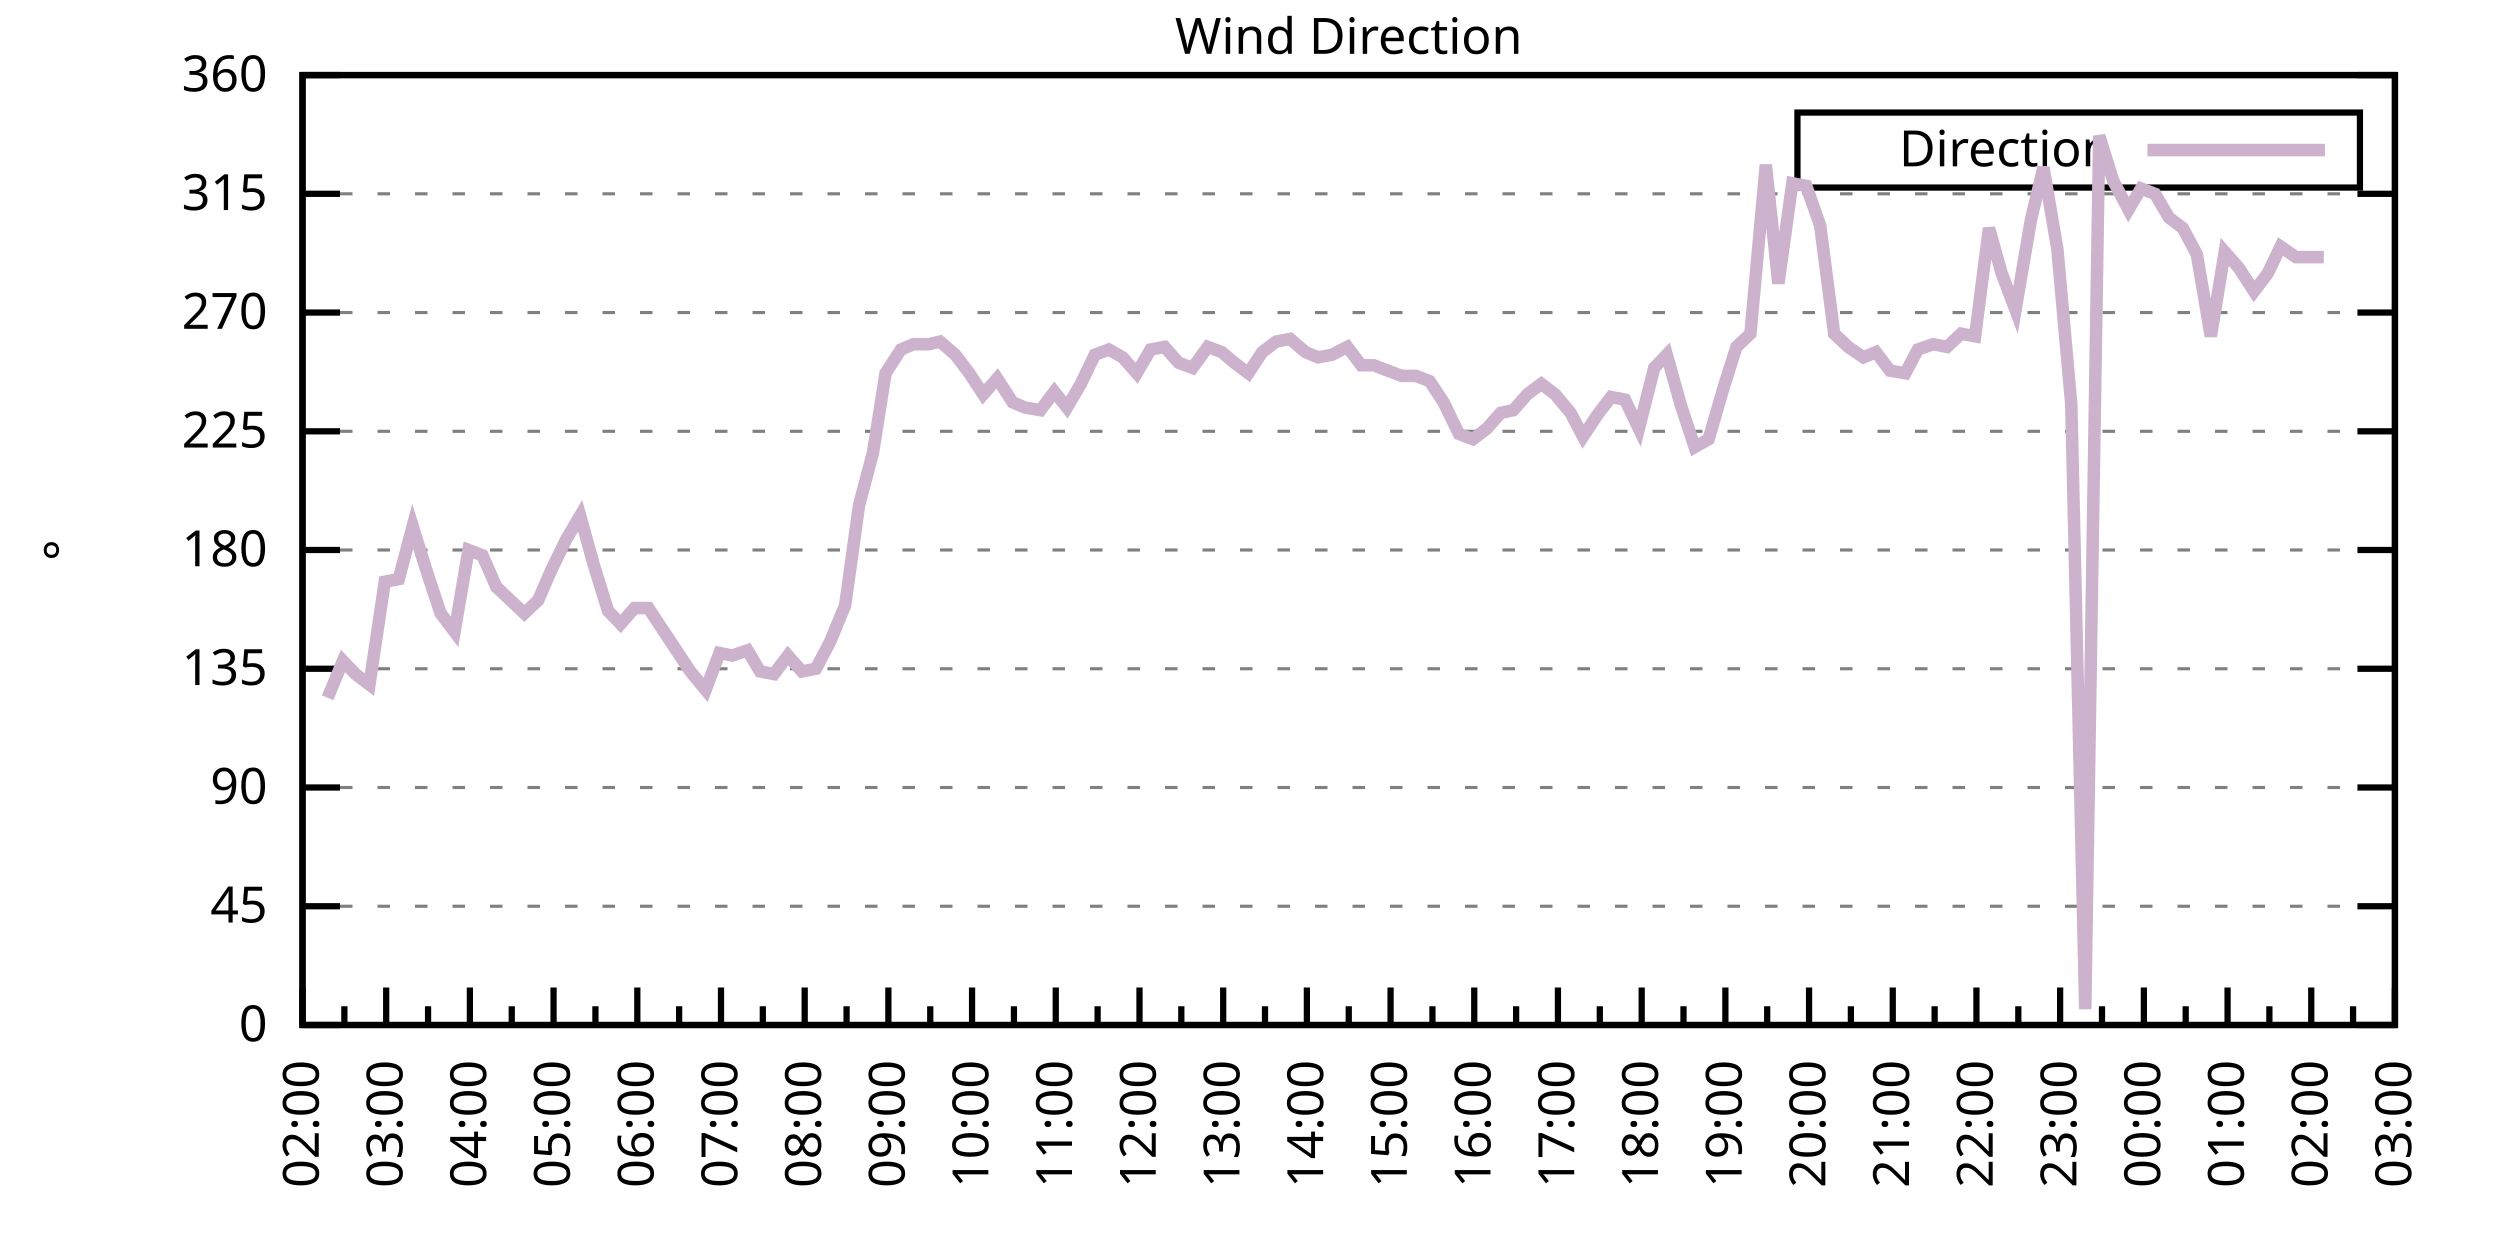
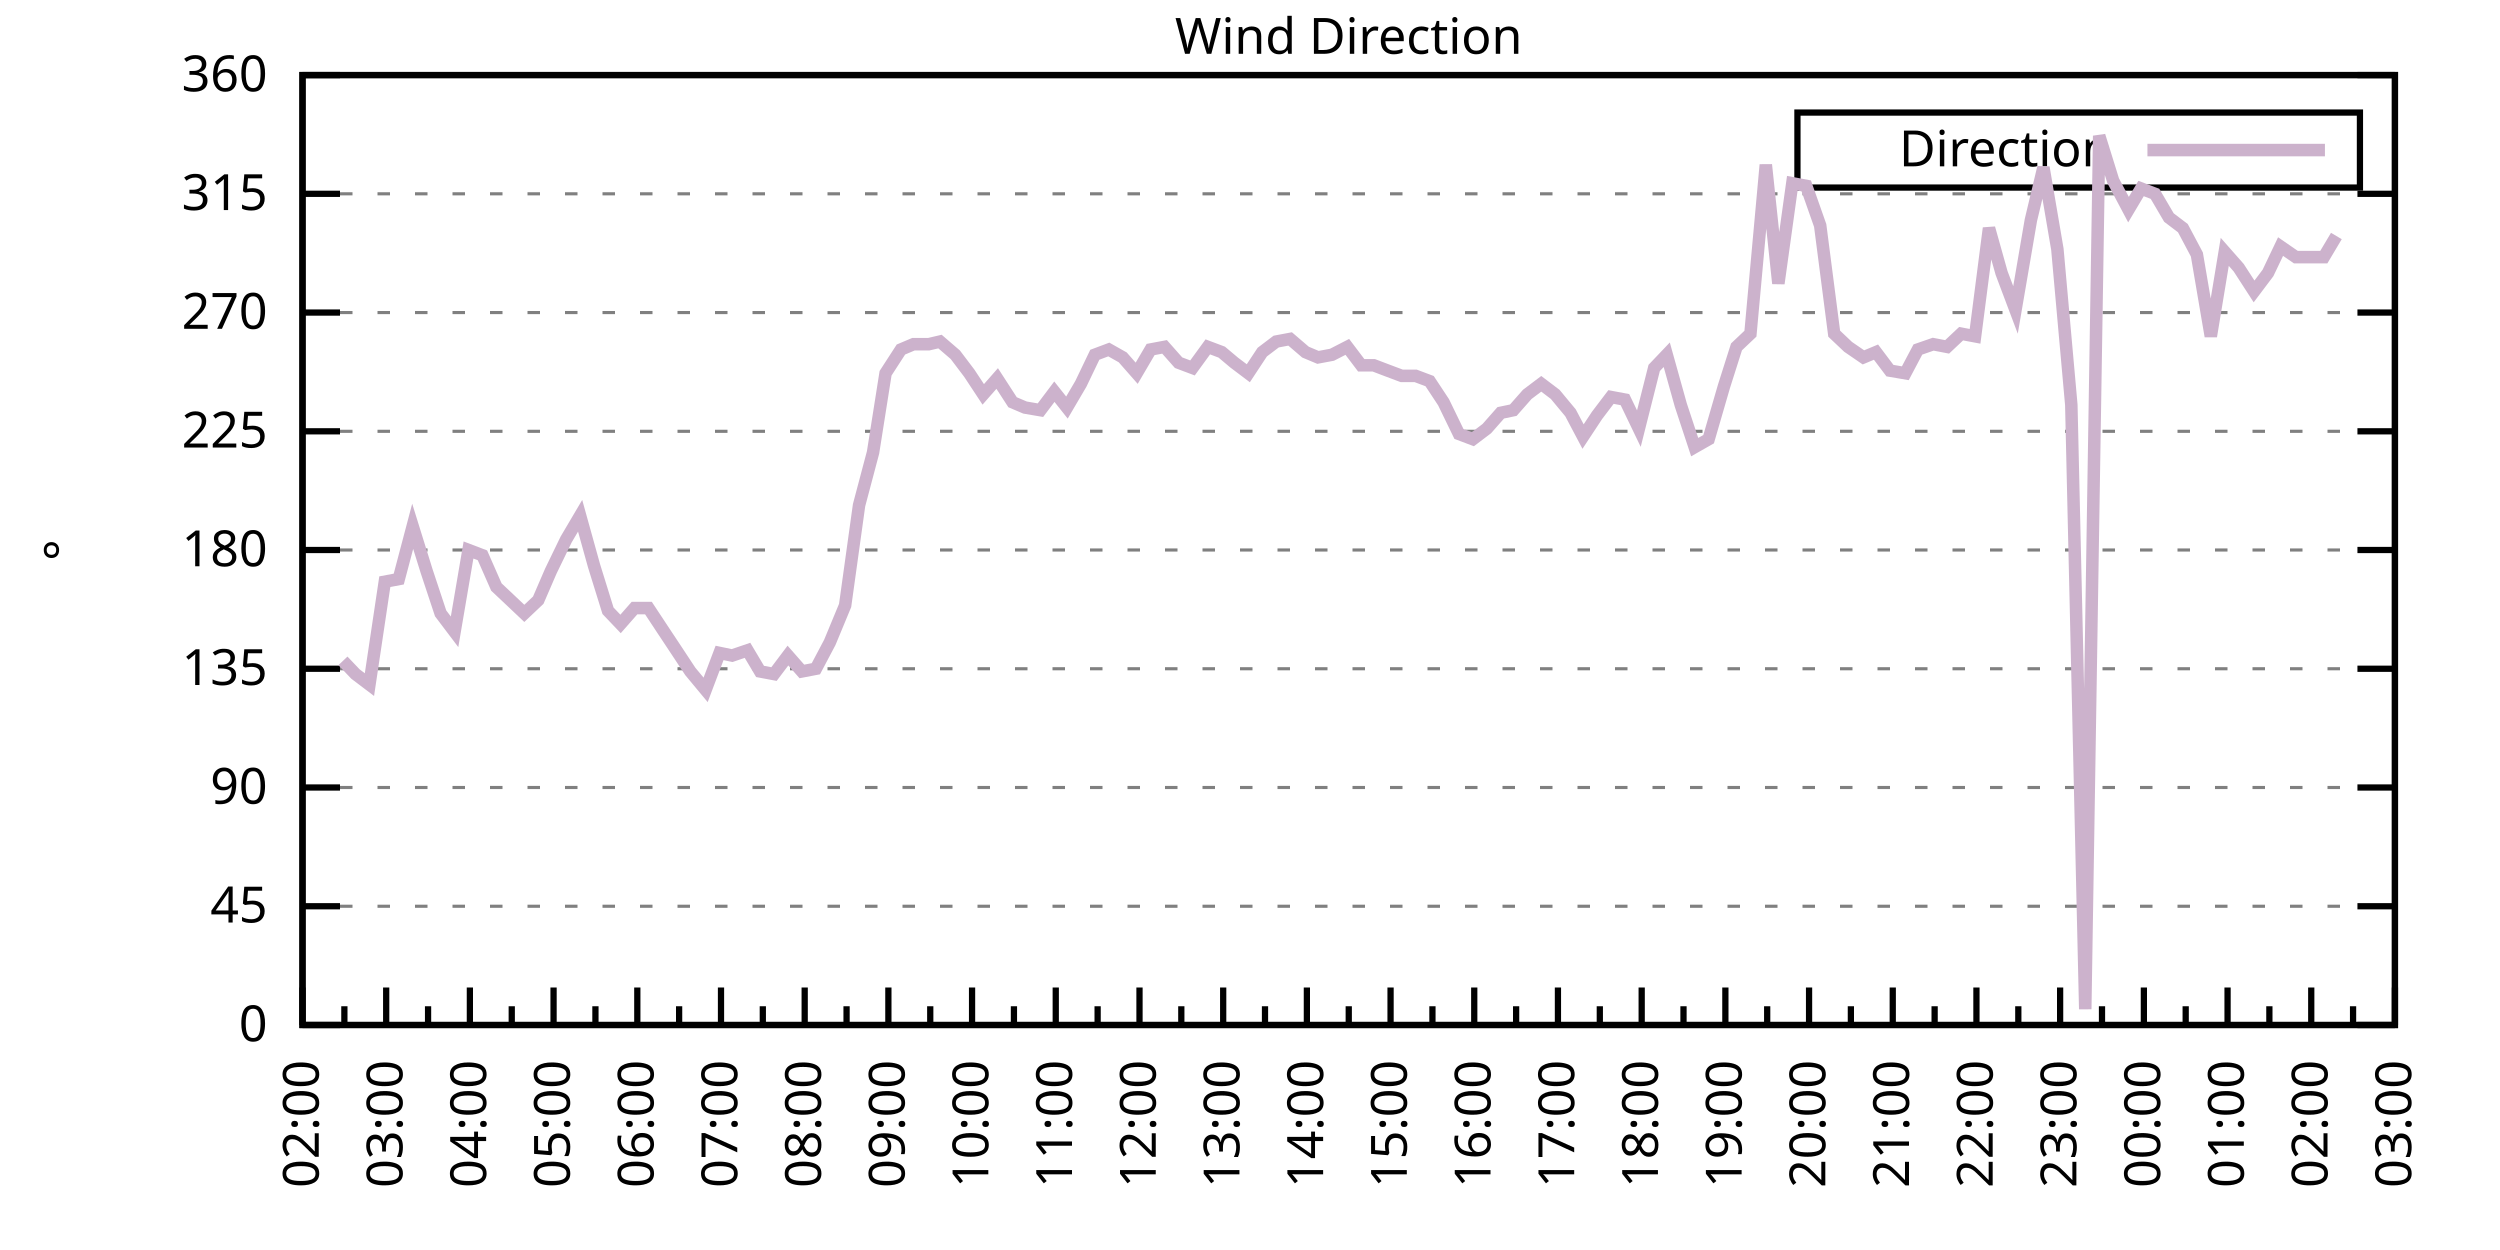
<svg xmlns="http://www.w3.org/2000/svg" xmlns:xlink="http://www.w3.org/1999/xlink" width="400" height="200" viewBox="0 0 400 200">
  <g id="gnuplot_canvas">
    <rect x="0" y="0" width="400" height="200" fill="none" />
    <defs>
      <circle id="gpDot" r="0.5" stroke-width="0.5" stroke="currentColor" />
      <path id="gpPt0" stroke-width="0.333" stroke="currentColor" d="M-1,0 h2 M0,-1 v2" />
      <path id="gpPt1" stroke-width="0.333" stroke="currentColor" d="M-1,-1 L1,1 M1,-1 L-1,1" />
      <path id="gpPt2" stroke-width="0.333" stroke="currentColor" d="M-1,0 L1,0 M0,-1 L0,1 M-1,-1 L1,1 M-1,1 L1,-1" />
      <rect id="gpPt3" stroke-width="0.333" stroke="currentColor" x="-1" y="-1" width="2" height="2" />
      <rect id="gpPt4" stroke-width="0.333" stroke="currentColor" fill="currentColor" x="-1" y="-1" width="2" height="2" />
      <circle id="gpPt5" stroke-width="0.333" stroke="currentColor" cx="0" cy="0" r="1" />
      <use xlink:href="#gpPt5" id="gpPt6" fill="currentColor" stroke="none" />
      <path id="gpPt7" stroke-width="0.333" stroke="currentColor" d="M0,-1.33 L-1.33,0.67 L1.33,0.67 z" />
      <use xlink:href="#gpPt7" id="gpPt8" fill="currentColor" stroke="none" />
      <use xlink:href="#gpPt7" id="gpPt9" stroke="currentColor" transform="rotate(180)" />
      <use xlink:href="#gpPt9" id="gpPt10" fill="currentColor" stroke="none" />
      <use xlink:href="#gpPt3" id="gpPt11" stroke="currentColor" transform="rotate(45)" />
      <use xlink:href="#gpPt11" id="gpPt12" fill="currentColor" stroke="none" />
      <path id="gpPt13" stroke-width="0.333" stroke="currentColor" d="M0,1.330 L1.265,0.411 L0.782,-1.067 L-0.782,-1.076 L-1.265,0.411 z" />
      <use xlink:href="#gpPt13" id="gpPt14" fill="currentColor" stroke="none" />
      <filter id="textbox" filterUnits="objectBoundingBox" x="0" y="0" height="1" width="1">
        <feFlood flood-color="white" flood-opacity="1" result="bgnd" />
        <feComposite in="SourceGraphic" in2="bgnd" operator="atop" />
      </filter>
      <filter id="greybox" filterUnits="objectBoundingBox" x="0" y="0" height="1" width="1">
        <feFlood flood-color="lightgrey" flood-opacity="1" result="grey" />
        <feComposite in="SourceGraphic" in2="grey" operator="atop" />
      </filter>
    </defs>
    <g fill="none" color="white" stroke="currentColor" stroke-width="1.00" stroke-linecap="butt" stroke-linejoin="miter">
</g>
    <g fill="none" color="black" stroke="currentColor" stroke-width="1.00" stroke-linecap="butt" stroke-linejoin="miter">
      <g stroke="none" shape-rendering="crispEdges">
        <polygon fill="rgb(255, 255, 255)" points="48.40,164.00 383.18,164.00 383.18,12.02 48.40,12.02 " />
      </g>
    </g>
    <g fill="none" color="black" stroke="currentColor" stroke-width="1.00" stroke-linecap="butt" stroke-linejoin="miter">
</g>
    <g fill="none" color="black" stroke="black" stroke-width="0.50" stroke-linecap="butt" stroke-linejoin="miter">
</g>
    <g fill="none" color="gray" stroke="currentColor" stroke-width="0.50" stroke-linecap="butt" stroke-linejoin="miter">
      <path stroke="gray" stroke-dasharray="2,4" class="gridline" d="M48.40,164.00 L383.19,164.00  " />
    </g>
    <g fill="none" color="gray" stroke="gray" stroke-width="1.00" stroke-linecap="butt" stroke-linejoin="miter">
</g>
    <g fill="none" color="black" stroke="currentColor" stroke-width="1.00" stroke-linecap="butt" stroke-linejoin="miter">
      <path stroke="black" d="M48.40,164.00 L54.40,164.00 M383.19,164.00 L377.19,164.00  " />
      <g transform="translate(42.80,166.60)" stroke="none" fill="black" font-family="Sans" font-size="8.00" text-anchor="end">
        <text>
          <tspan font-family="Sans"> 0</tspan>
        </text>
      </g>
    </g>
    <g fill="none" color="black" stroke="currentColor" stroke-width="1.00" stroke-linecap="butt" stroke-linejoin="miter">
</g>
    <g fill="none" color="black" stroke="black" stroke-width="0.50" stroke-linecap="butt" stroke-linejoin="miter">
</g>
    <g fill="none" color="gray" stroke="currentColor" stroke-width="0.50" stroke-linecap="butt" stroke-linejoin="miter">
      <path stroke="gray" stroke-dasharray="2,4" class="gridline" d="M48.40,145.00 L383.19,145.00  " />
    </g>
    <g fill="none" color="gray" stroke="gray" stroke-width="1.00" stroke-linecap="butt" stroke-linejoin="miter">
</g>
    <g fill="none" color="black" stroke="currentColor" stroke-width="1.00" stroke-linecap="butt" stroke-linejoin="miter">
      <path stroke="black" d="M48.40,145.00 L54.40,145.00 M383.19,145.00 L377.19,145.00  " />
      <g transform="translate(42.80,147.60)" stroke="none" fill="black" font-family="Sans" font-size="8.00" text-anchor="end">
        <text>
          <tspan font-family="Sans"> 45</tspan>
        </text>
      </g>
    </g>
    <g fill="none" color="black" stroke="currentColor" stroke-width="1.00" stroke-linecap="butt" stroke-linejoin="miter">
</g>
    <g fill="none" color="black" stroke="black" stroke-width="0.50" stroke-linecap="butt" stroke-linejoin="miter">
</g>
    <g fill="none" color="gray" stroke="currentColor" stroke-width="0.50" stroke-linecap="butt" stroke-linejoin="miter">
      <path stroke="gray" stroke-dasharray="2,4" class="gridline" d="M48.40,126.00 L383.19,126.00  " />
    </g>
    <g fill="none" color="gray" stroke="gray" stroke-width="1.00" stroke-linecap="butt" stroke-linejoin="miter">
</g>
    <g fill="none" color="black" stroke="currentColor" stroke-width="1.00" stroke-linecap="butt" stroke-linejoin="miter">
      <path stroke="black" d="M48.40,126.00 L54.40,126.00 M383.19,126.00 L377.19,126.00  " />
      <g transform="translate(42.80,128.60)" stroke="none" fill="black" font-family="Sans" font-size="8.00" text-anchor="end">
        <text>
          <tspan font-family="Sans"> 90</tspan>
        </text>
      </g>
    </g>
    <g fill="none" color="black" stroke="currentColor" stroke-width="1.00" stroke-linecap="butt" stroke-linejoin="miter">
</g>
    <g fill="none" color="black" stroke="black" stroke-width="0.50" stroke-linecap="butt" stroke-linejoin="miter">
</g>
    <g fill="none" color="gray" stroke="currentColor" stroke-width="0.50" stroke-linecap="butt" stroke-linejoin="miter">
      <path stroke="gray" stroke-dasharray="2,4" class="gridline" d="M48.40,107.00 L383.19,107.00  " />
    </g>
    <g fill="none" color="gray" stroke="gray" stroke-width="1.00" stroke-linecap="butt" stroke-linejoin="miter">
</g>
    <g fill="none" color="black" stroke="currentColor" stroke-width="1.00" stroke-linecap="butt" stroke-linejoin="miter">
      <path stroke="black" d="M48.40,107.00 L54.40,107.00 M383.19,107.00 L377.19,107.00  " />
      <g transform="translate(42.80,109.60)" stroke="none" fill="black" font-family="Sans" font-size="8.00" text-anchor="end">
        <text>
          <tspan font-family="Sans"> 135</tspan>
        </text>
      </g>
    </g>
    <g fill="none" color="black" stroke="currentColor" stroke-width="1.00" stroke-linecap="butt" stroke-linejoin="miter">
</g>
    <g fill="none" color="black" stroke="black" stroke-width="0.50" stroke-linecap="butt" stroke-linejoin="miter">
</g>
    <g fill="none" color="gray" stroke="currentColor" stroke-width="0.50" stroke-linecap="butt" stroke-linejoin="miter">
      <path stroke="gray" stroke-dasharray="2,4" class="gridline" d="M48.40,88.00 L383.19,88.00  " />
    </g>
    <g fill="none" color="gray" stroke="gray" stroke-width="1.00" stroke-linecap="butt" stroke-linejoin="miter">
</g>
    <g fill="none" color="black" stroke="currentColor" stroke-width="1.00" stroke-linecap="butt" stroke-linejoin="miter">
      <path stroke="black" d="M48.40,88.00 L54.40,88.00 M383.19,88.00 L377.19,88.00  " />
      <g transform="translate(42.80,90.60)" stroke="none" fill="black" font-family="Sans" font-size="8.00" text-anchor="end">
        <text>
          <tspan font-family="Sans"> 180</tspan>
        </text>
      </g>
    </g>
    <g fill="none" color="black" stroke="currentColor" stroke-width="1.00" stroke-linecap="butt" stroke-linejoin="miter">
</g>
    <g fill="none" color="black" stroke="black" stroke-width="0.50" stroke-linecap="butt" stroke-linejoin="miter">
</g>
    <g fill="none" color="gray" stroke="currentColor" stroke-width="0.50" stroke-linecap="butt" stroke-linejoin="miter">
      <path stroke="gray" stroke-dasharray="2,4" class="gridline" d="M48.40,69.01 L383.19,69.01  " />
    </g>
    <g fill="none" color="gray" stroke="gray" stroke-width="1.00" stroke-linecap="butt" stroke-linejoin="miter">
</g>
    <g fill="none" color="black" stroke="currentColor" stroke-width="1.00" stroke-linecap="butt" stroke-linejoin="miter">
      <path stroke="black" d="M48.40,69.01 L54.40,69.01 M383.19,69.01 L377.19,69.01  " />
      <g transform="translate(42.80,71.61)" stroke="none" fill="black" font-family="Sans" font-size="8.00" text-anchor="end">
        <text>
          <tspan font-family="Sans"> 225</tspan>
        </text>
      </g>
    </g>
    <g fill="none" color="black" stroke="currentColor" stroke-width="1.00" stroke-linecap="butt" stroke-linejoin="miter">
</g>
    <g fill="none" color="black" stroke="black" stroke-width="0.50" stroke-linecap="butt" stroke-linejoin="miter">
</g>
    <g fill="none" color="gray" stroke="currentColor" stroke-width="0.50" stroke-linecap="butt" stroke-linejoin="miter">
      <path stroke="gray" stroke-dasharray="2,4" class="gridline" d="M48.40,50.01 L383.19,50.01  " />
    </g>
    <g fill="none" color="gray" stroke="gray" stroke-width="1.00" stroke-linecap="butt" stroke-linejoin="miter">
</g>
    <g fill="none" color="black" stroke="currentColor" stroke-width="1.00" stroke-linecap="butt" stroke-linejoin="miter">
      <path stroke="black" d="M48.40,50.01 L54.40,50.01 M383.19,50.01 L377.19,50.01  " />
      <g transform="translate(42.80,52.61)" stroke="none" fill="black" font-family="Sans" font-size="8.00" text-anchor="end">
        <text>
          <tspan font-family="Sans"> 270</tspan>
        </text>
      </g>
    </g>
    <g fill="none" color="black" stroke="currentColor" stroke-width="1.00" stroke-linecap="butt" stroke-linejoin="miter">
</g>
    <g fill="none" color="black" stroke="black" stroke-width="0.50" stroke-linecap="butt" stroke-linejoin="miter">
</g>
    <g fill="none" color="gray" stroke="currentColor" stroke-width="0.50" stroke-linecap="butt" stroke-linejoin="miter">
      <path stroke="gray" stroke-dasharray="2,4" class="gridline" d="M48.40,31.01 L383.19,31.01  " />
    </g>
    <g fill="none" color="gray" stroke="gray" stroke-width="1.00" stroke-linecap="butt" stroke-linejoin="miter">
</g>
    <g fill="none" color="black" stroke="currentColor" stroke-width="1.00" stroke-linecap="butt" stroke-linejoin="miter">
      <path stroke="black" d="M48.40,31.01 L54.40,31.01 M383.19,31.01 L377.19,31.01  " />
      <g transform="translate(42.80,33.61)" stroke="none" fill="black" font-family="Sans" font-size="8.00" text-anchor="end">
        <text>
          <tspan font-family="Sans"> 315</tspan>
        </text>
      </g>
    </g>
    <g fill="none" color="black" stroke="currentColor" stroke-width="1.00" stroke-linecap="butt" stroke-linejoin="miter">
</g>
    <g fill="none" color="black" stroke="black" stroke-width="0.50" stroke-linecap="butt" stroke-linejoin="miter">
</g>
    <g fill="none" color="gray" stroke="currentColor" stroke-width="0.50" stroke-linecap="butt" stroke-linejoin="miter">
      <path stroke="gray" stroke-dasharray="2,4" class="gridline" d="M48.40,12.01 L383.19,12.01  " />
    </g>
    <g fill="none" color="gray" stroke="gray" stroke-width="1.00" stroke-linecap="butt" stroke-linejoin="miter">
</g>
    <g fill="none" color="black" stroke="currentColor" stroke-width="1.00" stroke-linecap="butt" stroke-linejoin="miter">
      <path stroke="black" d="M48.40,12.01 L54.40,12.01 M383.19,12.01 L377.19,12.01  " />
      <g transform="translate(42.80,14.61)" stroke="none" fill="black" font-family="Sans" font-size="8.00" text-anchor="end">
        <text>
          <tspan font-family="Sans"> 360</tspan>
        </text>
      </g>
    </g>
    <g fill="none" color="black" stroke="currentColor" stroke-width="1.00" stroke-linecap="butt" stroke-linejoin="miter">
      <path stroke="black" d="M48.40,164.00 L48.40,158.00  " />
      <g transform="translate(51.00,169.60) rotate(270)" stroke="none" fill="black" font-family="Sans" font-size="8.00" text-anchor="end">
        <text>
          <tspan font-family="Sans">02:00</tspan>
        </text>
      </g>
    </g>
    <g fill="none" color="black" stroke="currentColor" stroke-width="1.00" stroke-linecap="butt" stroke-linejoin="miter">
      <path stroke="black" d="M55.10,164.00 L55.10,161.00 M61.79,164.00 L61.79,158.00  " />
      <g transform="translate(64.39,169.60) rotate(270)" stroke="none" fill="black" font-family="Sans" font-size="8.00" text-anchor="end">
        <text>
          <tspan font-family="Sans">03:00</tspan>
        </text>
      </g>
    </g>
    <g fill="none" color="black" stroke="currentColor" stroke-width="1.00" stroke-linecap="butt" stroke-linejoin="miter">
      <path stroke="black" d="M68.49,164.00 L68.49,161.00 M75.18,164.00 L75.18,158.00  " />
      <g transform="translate(77.78,169.60) rotate(270)" stroke="none" fill="black" font-family="Sans" font-size="8.00" text-anchor="end">
        <text>
          <tspan font-family="Sans">04:00</tspan>
        </text>
      </g>
    </g>
    <g fill="none" color="black" stroke="currentColor" stroke-width="1.00" stroke-linecap="butt" stroke-linejoin="miter">
      <path stroke="black" d="M81.88,164.00 L81.88,161.00 M88.57,164.00 L88.57,158.00  " />
      <g transform="translate(91.17,169.60) rotate(270)" stroke="none" fill="black" font-family="Sans" font-size="8.00" text-anchor="end">
        <text>
          <tspan font-family="Sans">05:00</tspan>
        </text>
      </g>
    </g>
    <g fill="none" color="black" stroke="currentColor" stroke-width="1.00" stroke-linecap="butt" stroke-linejoin="miter">
      <path stroke="black" d="M95.27,164.00 L95.27,161.00 M101.97,164.00 L101.97,158.00  " />
      <g transform="translate(104.57,169.60) rotate(270)" stroke="none" fill="black" font-family="Sans" font-size="8.00" text-anchor="end">
        <text>
          <tspan font-family="Sans">06:00</tspan>
        </text>
      </g>
    </g>
    <g fill="none" color="black" stroke="currentColor" stroke-width="1.00" stroke-linecap="butt" stroke-linejoin="miter">
      <path stroke="black" d="M108.66,164.00 L108.66,161.00 M115.36,164.00 L115.36,158.00  " />
      <g transform="translate(117.96,169.60) rotate(270)" stroke="none" fill="black" font-family="Sans" font-size="8.00" text-anchor="end">
        <text>
          <tspan font-family="Sans">07:00</tspan>
        </text>
      </g>
    </g>
    <g fill="none" color="black" stroke="currentColor" stroke-width="1.00" stroke-linecap="butt" stroke-linejoin="miter">
      <path stroke="black" d="M122.05,164.00 L122.05,161.00 M128.75,164.00 L128.75,158.00  " />
      <g transform="translate(131.35,169.60) rotate(270)" stroke="none" fill="black" font-family="Sans" font-size="8.00" text-anchor="end">
        <text>
          <tspan font-family="Sans">08:00</tspan>
        </text>
      </g>
    </g>
    <g fill="none" color="black" stroke="currentColor" stroke-width="1.00" stroke-linecap="butt" stroke-linejoin="miter">
      <path stroke="black" d="M135.45,164.00 L135.45,161.00 M142.14,164.00 L142.14,158.00  " />
      <g transform="translate(144.74,169.60) rotate(270)" stroke="none" fill="black" font-family="Sans" font-size="8.00" text-anchor="end">
        <text>
          <tspan font-family="Sans">09:00</tspan>
        </text>
      </g>
    </g>
    <g fill="none" color="black" stroke="currentColor" stroke-width="1.00" stroke-linecap="butt" stroke-linejoin="miter">
      <path stroke="black" d="M148.84,164.00 L148.84,161.00 M155.53,164.00 L155.53,158.00  " />
      <g transform="translate(158.13,169.60) rotate(270)" stroke="none" fill="black" font-family="Sans" font-size="8.00" text-anchor="end">
        <text>
          <tspan font-family="Sans">10:00</tspan>
        </text>
      </g>
    </g>
    <g fill="none" color="black" stroke="currentColor" stroke-width="1.00" stroke-linecap="butt" stroke-linejoin="miter">
      <path stroke="black" d="M162.23,164.00 L162.23,161.00 M168.92,164.00 L168.92,158.00  " />
      <g transform="translate(171.52,169.60) rotate(270)" stroke="none" fill="black" font-family="Sans" font-size="8.00" text-anchor="end">
        <text>
          <tspan font-family="Sans">11:00</tspan>
        </text>
      </g>
    </g>
    <g fill="none" color="black" stroke="currentColor" stroke-width="1.00" stroke-linecap="butt" stroke-linejoin="miter">
      <path stroke="black" d="M175.62,164.00 L175.62,161.00 M182.32,164.00 L182.32,158.00  " />
      <g transform="translate(184.92,169.60) rotate(270)" stroke="none" fill="black" font-family="Sans" font-size="8.00" text-anchor="end">
        <text>
          <tspan font-family="Sans">12:00</tspan>
        </text>
      </g>
    </g>
    <g fill="none" color="black" stroke="currentColor" stroke-width="1.00" stroke-linecap="butt" stroke-linejoin="miter">
      <path stroke="black" d="M189.01,164.00 L189.01,161.00 M195.71,164.00 L195.71,158.00  " />
      <g transform="translate(198.31,169.60) rotate(270)" stroke="none" fill="black" font-family="Sans" font-size="8.00" text-anchor="end">
        <text>
          <tspan font-family="Sans">13:00</tspan>
        </text>
      </g>
    </g>
    <g fill="none" color="black" stroke="currentColor" stroke-width="1.00" stroke-linecap="butt" stroke-linejoin="miter">
      <path stroke="black" d="M202.40,164.00 L202.40,161.00 M209.10,164.00 L209.10,158.00  " />
      <g transform="translate(211.70,169.60) rotate(270)" stroke="none" fill="black" font-family="Sans" font-size="8.00" text-anchor="end">
        <text>
          <tspan font-family="Sans">14:00</tspan>
        </text>
      </g>
    </g>
    <g fill="none" color="black" stroke="currentColor" stroke-width="1.00" stroke-linecap="butt" stroke-linejoin="miter">
      <path stroke="black" d="M215.80,164.00 L215.80,161.00 M222.49,164.00 L222.49,158.00  " />
      <g transform="translate(225.09,169.60) rotate(270)" stroke="none" fill="black" font-family="Sans" font-size="8.00" text-anchor="end">
        <text>
          <tspan font-family="Sans">15:00</tspan>
        </text>
      </g>
    </g>
    <g fill="none" color="black" stroke="currentColor" stroke-width="1.00" stroke-linecap="butt" stroke-linejoin="miter">
      <path stroke="black" d="M229.19,164.00 L229.19,161.00 M235.88,164.00 L235.88,158.00  " />
      <g transform="translate(238.48,169.60) rotate(270)" stroke="none" fill="black" font-family="Sans" font-size="8.00" text-anchor="end">
        <text>
          <tspan font-family="Sans">16:00</tspan>
        </text>
      </g>
    </g>
    <g fill="none" color="black" stroke="currentColor" stroke-width="1.00" stroke-linecap="butt" stroke-linejoin="miter">
      <path stroke="black" d="M242.58,164.00 L242.58,161.00 M249.27,164.00 L249.27,158.00  " />
      <g transform="translate(251.87,169.60) rotate(270)" stroke="none" fill="black" font-family="Sans" font-size="8.00" text-anchor="end">
        <text>
          <tspan font-family="Sans">17:00</tspan>
        </text>
      </g>
    </g>
    <g fill="none" color="black" stroke="currentColor" stroke-width="1.00" stroke-linecap="butt" stroke-linejoin="miter">
      <path stroke="black" d="M255.97,164.00 L255.97,161.00 M262.67,164.00 L262.67,158.00  " />
      <g transform="translate(265.27,169.60) rotate(270)" stroke="none" fill="black" font-family="Sans" font-size="8.00" text-anchor="end">
        <text>
          <tspan font-family="Sans">18:00</tspan>
        </text>
      </g>
    </g>
    <g fill="none" color="black" stroke="currentColor" stroke-width="1.00" stroke-linecap="butt" stroke-linejoin="miter">
      <path stroke="black" d="M269.36,164.00 L269.36,161.00 M276.06,164.00 L276.06,158.00  " />
      <g transform="translate(278.66,169.60) rotate(270)" stroke="none" fill="black" font-family="Sans" font-size="8.00" text-anchor="end">
        <text>
          <tspan font-family="Sans">19:00</tspan>
        </text>
      </g>
    </g>
    <g fill="none" color="black" stroke="currentColor" stroke-width="1.00" stroke-linecap="butt" stroke-linejoin="miter">
      <path stroke="black" d="M282.75,164.00 L282.75,161.00 M289.45,164.00 L289.45,158.00  " />
      <g transform="translate(292.05,169.60) rotate(270)" stroke="none" fill="black" font-family="Sans" font-size="8.00" text-anchor="end">
        <text>
          <tspan font-family="Sans">20:00</tspan>
        </text>
      </g>
    </g>
    <g fill="none" color="black" stroke="currentColor" stroke-width="1.00" stroke-linecap="butt" stroke-linejoin="miter">
      <path stroke="black" d="M296.14,164.00 L296.14,161.00 M302.84,164.00 L302.84,158.00  " />
      <g transform="translate(305.44,169.60) rotate(270)" stroke="none" fill="black" font-family="Sans" font-size="8.00" text-anchor="end">
        <text>
          <tspan font-family="Sans">21:00</tspan>
        </text>
      </g>
    </g>
    <g fill="none" color="black" stroke="currentColor" stroke-width="1.00" stroke-linecap="butt" stroke-linejoin="miter">
      <path stroke="black" d="M309.54,164.00 L309.54,161.00 M316.23,164.00 L316.23,158.00  " />
      <g transform="translate(318.83,169.60) rotate(270)" stroke="none" fill="black" font-family="Sans" font-size="8.00" text-anchor="end">
        <text>
          <tspan font-family="Sans">22:00</tspan>
        </text>
      </g>
    </g>
    <g fill="none" color="black" stroke="currentColor" stroke-width="1.00" stroke-linecap="butt" stroke-linejoin="miter">
      <path stroke="black" d="M322.93,164.00 L322.93,161.00 M329.62,164.00 L329.62,158.00  " />
      <g transform="translate(332.22,169.60) rotate(270)" stroke="none" fill="black" font-family="Sans" font-size="8.00" text-anchor="end">
        <text>
          <tspan font-family="Sans">23:00</tspan>
        </text>
      </g>
    </g>
    <g fill="none" color="black" stroke="currentColor" stroke-width="1.00" stroke-linecap="butt" stroke-linejoin="miter">
      <path stroke="black" d="M336.32,164.00 L336.32,161.00 M343.02,164.00 L343.02,158.00  " />
      <g transform="translate(345.62,169.60) rotate(270)" stroke="none" fill="black" font-family="Sans" font-size="8.00" text-anchor="end">
        <text>
          <tspan font-family="Sans">00:00</tspan>
        </text>
      </g>
    </g>
    <g fill="none" color="black" stroke="currentColor" stroke-width="1.00" stroke-linecap="butt" stroke-linejoin="miter">
      <path stroke="black" d="M349.71,164.00 L349.71,161.00 M356.41,164.00 L356.41,158.00  " />
      <g transform="translate(359.01,169.60) rotate(270)" stroke="none" fill="black" font-family="Sans" font-size="8.00" text-anchor="end">
        <text>
          <tspan font-family="Sans">01:00</tspan>
        </text>
      </g>
    </g>
    <g fill="none" color="black" stroke="currentColor" stroke-width="1.00" stroke-linecap="butt" stroke-linejoin="miter">
      <path stroke="black" d="M363.10,164.00 L363.10,161.00 M369.80,164.00 L369.80,158.00  " />
      <g transform="translate(372.40,169.60) rotate(270)" stroke="none" fill="black" font-family="Sans" font-size="8.00" text-anchor="end">
        <text>
          <tspan font-family="Sans">02:00</tspan>
        </text>
      </g>
    </g>
    <g fill="none" color="black" stroke="currentColor" stroke-width="1.00" stroke-linecap="butt" stroke-linejoin="miter">
      <path stroke="black" d="M376.49,164.00 L376.49,161.00 M383.19,164.00 L383.19,158.00  " />
      <g transform="translate(385.79,169.60) rotate(270)" stroke="none" fill="black" font-family="Sans" font-size="8.00" text-anchor="end">
        <text>
          <tspan font-family="Sans">03:00</tspan>
        </text>
      </g>
    </g>
    <g fill="none" color="black" stroke="currentColor" stroke-width="1.00" stroke-linecap="butt" stroke-linejoin="miter">
</g>
    <g fill="none" color="black" stroke="currentColor" stroke-width="1.00" stroke-linecap="butt" stroke-linejoin="miter">
      <path stroke="black" d="M48.40,12.01 L48.40,164.00 L383.19,164.00 L383.19,12.01 L48.40,12.01 Z  " />
    </g>
    <g fill="none" color="black" stroke="currentColor" stroke-width="1.00" stroke-linecap="butt" stroke-linejoin="miter">
      <g transform="translate(12.80,88.01) rotate(270)" stroke="none" fill="black" font-family="Sans" font-size="8.00" text-anchor="middle">
        <text>
          <tspan font-family="Sans">°</tspan>
        </text>
      </g>
    </g>
    <g fill="none" color="black" stroke="currentColor" stroke-width="1.00" stroke-linecap="butt" stroke-linejoin="miter">
</g>
    <g fill="none" color="black" stroke="currentColor" stroke-width="1.00" stroke-linecap="butt" stroke-linejoin="miter">
      <path stroke="black" d="M287.59,30.01 L287.59,18.01 L377.59,18.01 L377.59,30.01 L287.59,30.01 Z  " />
    </g>
    <g id="Wind_direction_plot_1">
      <g fill="none" color="white" stroke="black" stroke-width="2.00" stroke-linecap="butt" stroke-linejoin="miter">
</g>
      <g fill="none" color="black" stroke="currentColor" stroke-width="2.00" stroke-linecap="butt" stroke-linejoin="miter">
        <g transform="translate(337.99,26.61)" stroke="none" fill="black" font-family="Sans" font-size="8.00" text-anchor="end">
          <text>
            <tspan font-family="Sans">Direction</tspan>
          </text>
        </g>
      </g>
      <g fill="none" color="black" stroke="currentColor" stroke-width="2.00" stroke-linecap="butt" stroke-linejoin="miter">
-         <path stroke="rgb(204, 178, 204)" d="M343.59,24.01 L371.99,24.01 M52.42,111.65 L54.87,105.74 L56.88,107.85 L59.11,109.54 L61.57,93.07 L63.80,92.65   L66.03,84.21 L68.26,91.38 L70.50,98.14 L72.73,101.09 L74.96,88.00 L77.19,88.85 L79.42,93.92 L81.66,96.03   L83.89,98.14 L86.12,96.03 L88.13,91.38 L90.58,86.32 L92.82,82.52 L95.05,90.54 L97.28,97.72 L99.29,99.83   L101.52,97.29 L103.75,97.29 L105.98,100.67 L108.22,104.05 L110.45,107.43 L112.90,110.38 L115.13,104.47 L117.14,104.89   L119.60,104.05 L121.61,107.43 L123.84,107.85 L126.07,104.89 L128.30,107.43 L130.54,107.00 L132.77,102.78 L135.22,96.87   L137.45,80.83 L139.69,72.38 L141.69,59.72 L144.15,55.92 L146.16,55.07 L148.61,55.07 L150.40,54.65 L152.85,56.76   L155.09,59.72 L157.32,63.10 L159.55,60.56 L162.01,64.36 L164.01,65.21 L166.47,65.63 L168.70,62.67 L170.71,65.21   L172.94,61.41 L175.17,56.76 L177.41,55.92 L179.64,57.18 L181.87,59.72 L184.10,55.92 L186.33,55.50 L188.57,58.03   L190.80,58.87 L193.25,55.50 L195.48,56.34 L197.49,58.03 L199.73,59.72 L201.96,56.34 L204.19,54.65 L206.42,54.23   L208.88,56.34 L210.88,57.18 L213.12,56.76 L215.57,55.50 L217.80,58.45 L219.81,58.45 L222.04,59.30 L224.28,60.14   L226.51,60.14 L228.74,60.98 L230.97,64.36 L233.43,69.43 L235.66,70.27 L237.89,68.58 L240.12,66.05 L242.13,65.63   L244.36,63.10 L246.60,61.41 L248.83,63.10 L251.28,66.05 L253.29,69.85 L255.52,66.47 L257.76,63.52 L259.99,63.94   L262.22,68.58 L264.67,58.87 L266.68,56.76 L268.92,64.78 L271.15,71.54 L273.38,70.27 L275.83,61.83 L277.84,55.50   L280.07,53.39 L282.53,26.36 L284.54,45.36 L286.77,29.32 L289.00,29.74 L291.23,36.08 L293.47,53.39 L295.70,55.50   L298.15,57.18 L300.16,56.34 L302.39,59.30 L304.85,59.72 L306.86,55.92 L309.31,55.07 L311.54,55.50 L313.78,53.39   L316.01,53.81 L318.24,36.50 L320.25,43.67 L322.48,49.59 L324.94,35.23 L326.95,26.79 L329.18,39.87 L331.41,64.78   L333.64,161.47 L335.87,21.72 L338.10,28.90 L340.56,33.54 L342.57,30.16 L344.80,31.01 L347.03,34.81 L349.26,36.50   L351.50,40.72 L353.73,53.81 L355.96,40.30 L358.19,42.83 L360.65,46.63 L362.88,43.67 L364.89,39.45 L367.34,41.14   L369.13,41.14 L371.81,41.14  " />
+         <path stroke="rgb(204, 178, 204)" d="M343.59,24.01 L371.99,24.01 M54.87,105.74 L56.88,107.85 L59.11,109.54 L61.57,93.07 L63.80,92.65 L66.03,84.21   L68.26,91.38 L70.50,98.14 L72.73,101.09 L74.96,88.00 L77.19,88.85 L79.42,93.92 L81.66,96.03 L83.89,98.14   L86.12,96.03 L88.13,91.38 L90.58,86.32 L92.82,82.52 L95.05,90.54 L97.28,97.72 L99.29,99.83 L101.52,97.29   L103.75,97.29 L105.98,100.67 L108.22,104.05 L110.45,107.43 L112.90,110.38 L115.13,104.47 L117.14,104.89 L119.60,104.05   L121.61,107.43 L123.84,107.85 L126.07,104.89 L128.30,107.43 L130.54,107.00 L132.77,102.78 L135.22,96.87 L137.45,80.83   L139.69,72.38 L141.69,59.72 L144.15,55.92 L146.16,55.07 L148.61,55.07 L150.40,54.65 L152.85,56.76 L155.09,59.72   L157.32,63.10 L159.55,60.56 L162.01,64.36 L164.01,65.21 L166.47,65.63 L168.70,62.67 L170.71,65.21 L172.94,61.41   L175.17,56.76 L177.41,55.92 L179.64,57.18 L181.87,59.72 L184.10,55.92 L186.33,55.50 L188.57,58.03 L190.80,58.87   L193.25,55.50 L195.48,56.34 L197.49,58.03 L199.73,59.72 L201.96,56.34 L204.19,54.65 L206.42,54.23 L208.88,56.34   L210.88,57.18 L213.12,56.76 L215.57,55.50 L217.80,58.45 L219.81,58.45 L222.04,59.30 L224.28,60.14 L226.51,60.14   L228.74,60.98 L230.97,64.36 L233.43,69.43 L235.66,70.27 L237.89,68.58 L240.12,66.05 L242.13,65.63 L244.36,63.10   L246.60,61.41 L248.83,63.10 L251.28,66.05 L253.29,69.85 L255.52,66.47 L257.76,63.52 L259.99,63.94 L262.22,68.58   L264.67,58.87 L266.68,56.76 L268.92,64.78 L271.15,71.54 L273.38,70.27 L275.83,61.83 L277.84,55.50 L280.07,53.39   L282.53,26.36 L284.54,45.36 L286.77,29.32 L289.00,29.74 L291.23,36.08 L293.47,53.39 L295.70,55.50 L298.15,57.18   L300.16,56.34 L302.39,59.30 L304.85,59.72 L306.86,55.92 L309.31,55.07 L311.54,55.50 L313.78,53.39 L316.01,53.81   L318.24,36.50 L320.25,43.67 L322.48,49.59 L324.94,35.23 L326.95,26.79 L329.18,39.87 L331.41,64.78 L333.64,161.47   L335.87,21.72 L338.10,28.90 L340.56,33.54 L342.57,30.16 L344.80,31.01 L347.03,34.81 L349.26,36.50 L351.50,40.72   L353.73,53.81 L355.96,40.30 L358.19,42.83 L360.65,46.63 L362.88,43.67 L364.89,39.45 L367.34,41.14 L369.13,41.14   L371.81,41.14 L373.82,37.76  " />
      </g>
    </g>
    <g fill="none" color="black" stroke="currentColor" stroke-width="2.00" stroke-linecap="butt" stroke-linejoin="miter">
</g>
    <g fill="none" color="black" stroke="black" stroke-width="1.00" stroke-linecap="butt" stroke-linejoin="miter">
</g>
    <g fill="none" color="black" stroke="currentColor" stroke-width="1.00" stroke-linecap="butt" stroke-linejoin="miter">
      <path stroke="black" d="M48.40,12.01 L48.40,164.00 L383.19,164.00 L383.19,12.01 L48.40,12.01 Z  " />
    </g>
    <g fill="none" color="black" stroke="currentColor" stroke-width="1.00" stroke-linecap="butt" stroke-linejoin="miter">
      <g transform="translate(215.79,8.61)" stroke="none" fill="black" font-family="Sans" font-size="8.00" text-anchor="middle">
        <text>
          <tspan font-family="Sans">Wind Direction</tspan>
        </text>
      </g>
    </g>
    <g fill="none" color="black" stroke="currentColor" stroke-width="1.00" stroke-linecap="butt" stroke-linejoin="miter">
</g>
  </g>
</svg>
